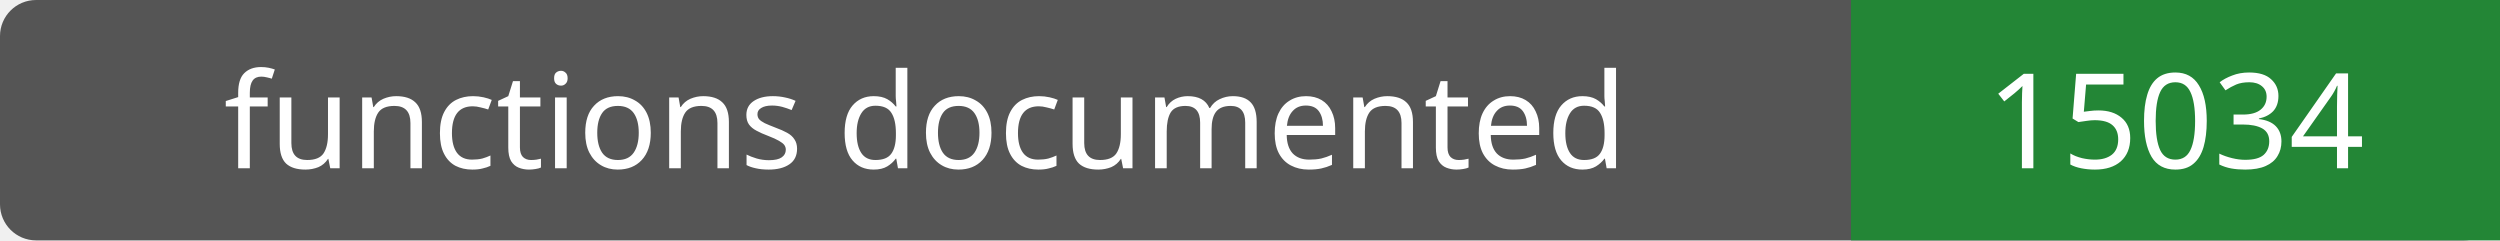
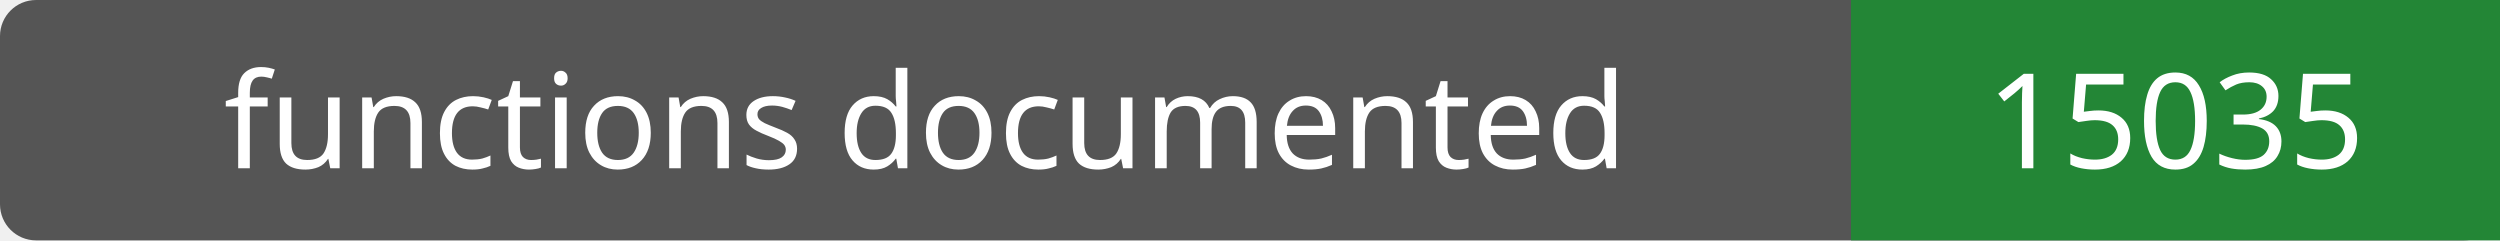
- <svg xmlns="http://www.w3.org/2000/svg" width="208" height="20" role="img" aria-label="functions documented: 15034">
+ <svg xmlns="http://www.w3.org/2000/svg" width="208" height="20" role="img" aria-label="functions documented: 15035">
  <rect width="208" height="20" rx="3" fill="#555" />
  <path fill="#238636" d="M154 0h54v20H154z" />
  <g fill="#fff" text-anchor="middle" font-family="Verdana,sans-serif" font-size="11">
    <text x="77.0" y="14">functions documented</text>
-     <text x="181.0" y="14">15034</text>
+     <text x="181.0" y="14">15035</text>
  </g>
</svg>
